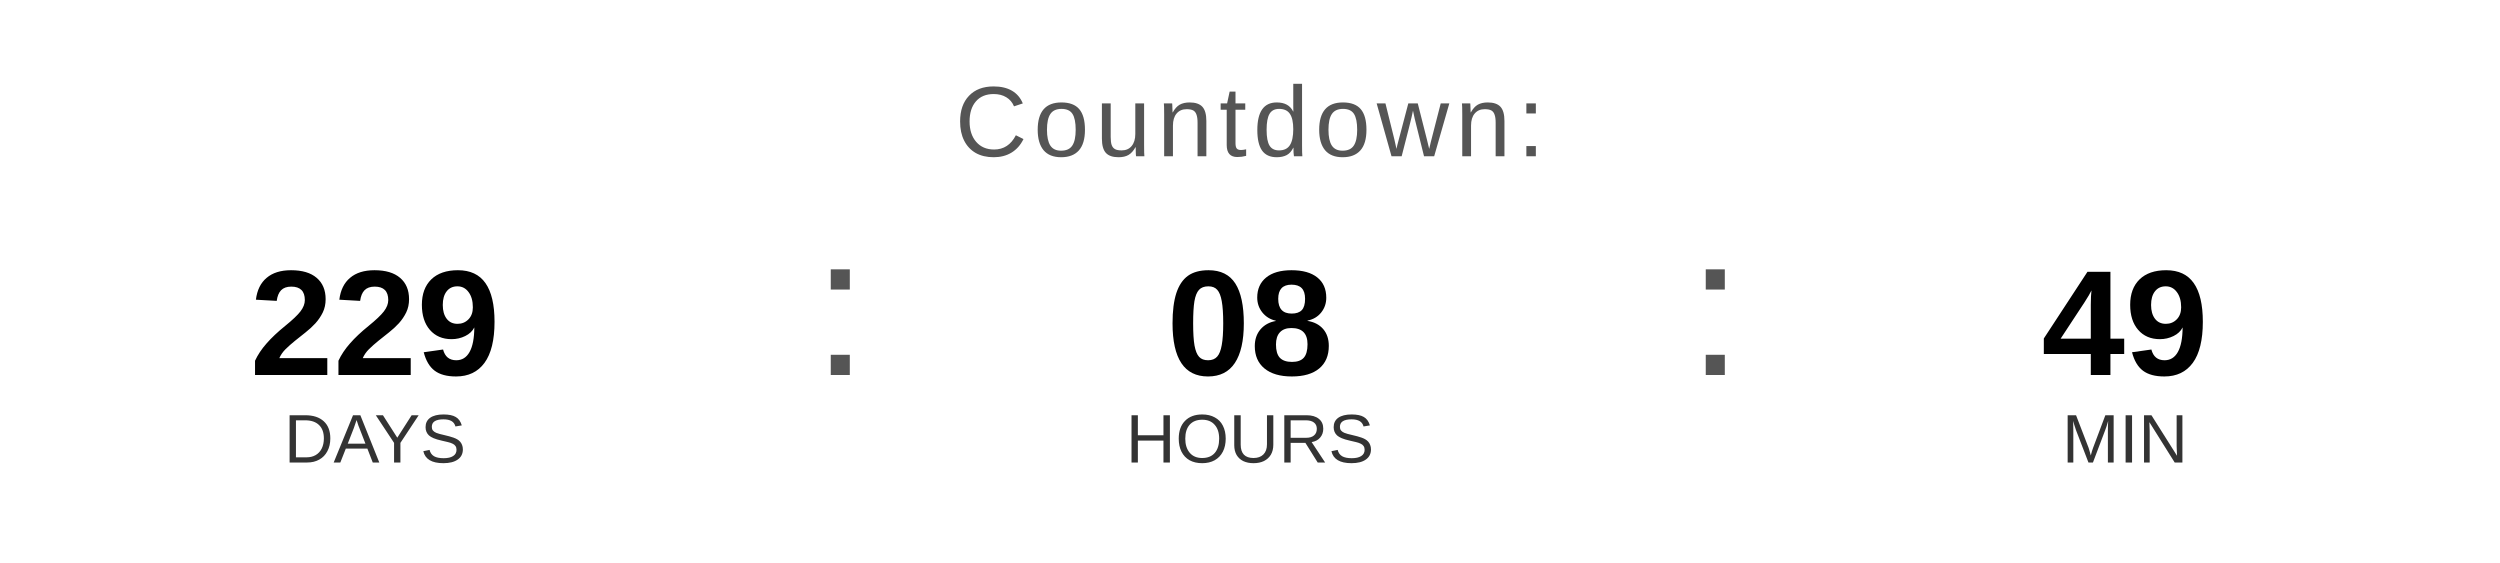
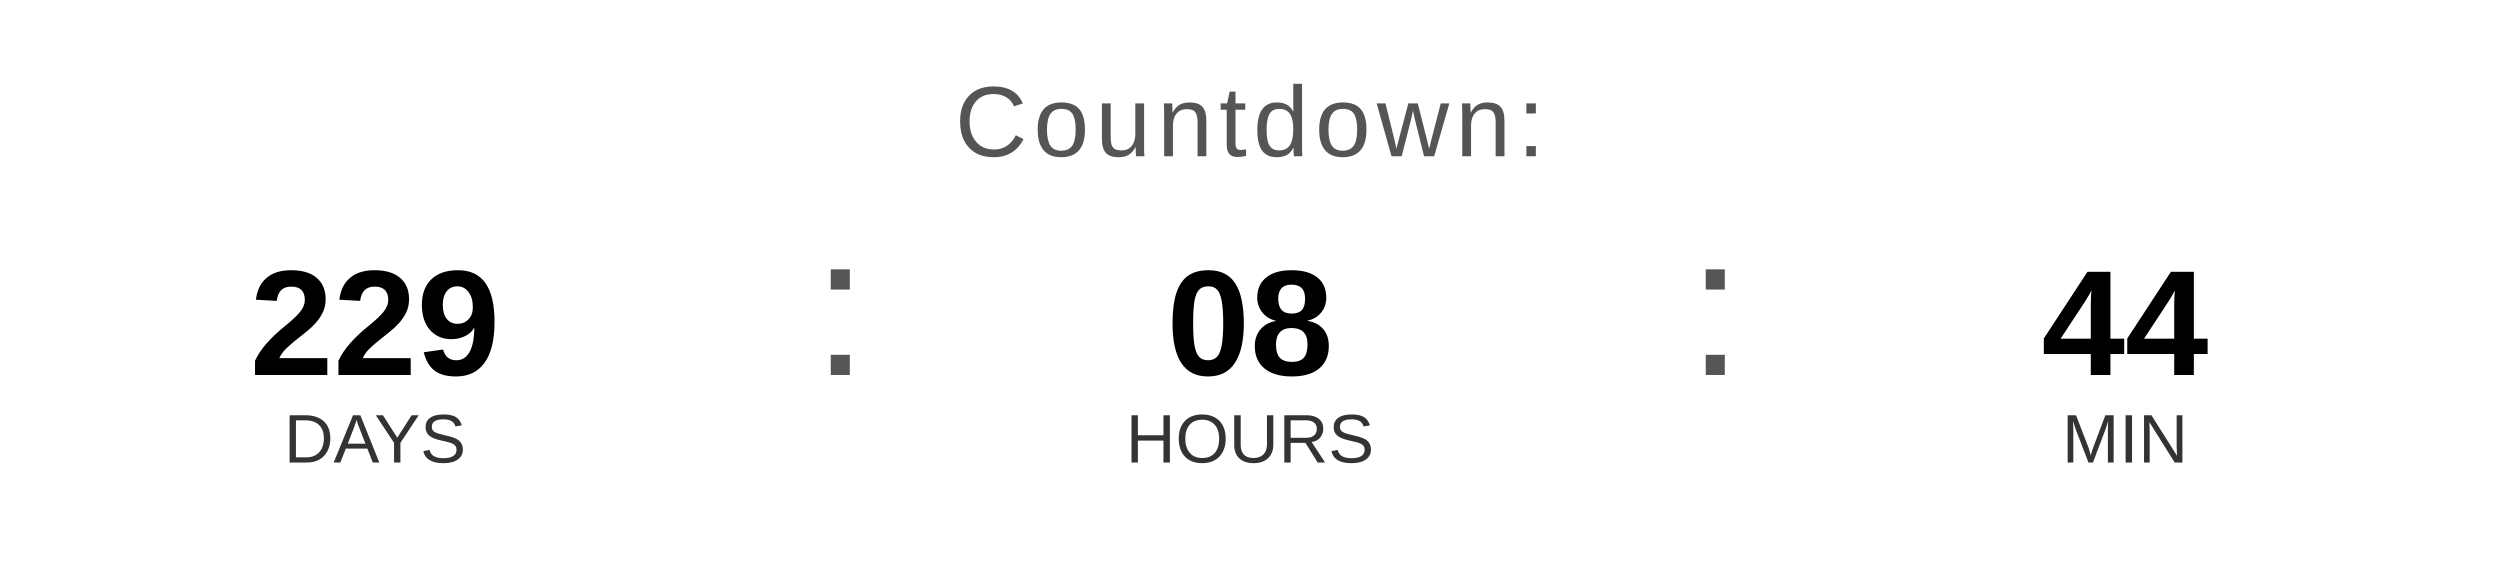
<svg xmlns="http://www.w3.org/2000/svg" width="400" height="90" viewBox="0 0 400 90">
  <text x="200" y="25" font-family="Arial, Helvetica, sans-serif" font-size="16" fill="#555555" text-anchor="middle" letter-spacing="1">
    Countdown:
  </text>
  <text x="60" y="60" font-family="Arial, Helvetica, sans-serif" font-size="24" font-weight="bold" fill="#000000" text-anchor="middle">229</text>
  <text x="60" y="74" font-family="Arial, Helvetica, sans-serif" font-size="11" fill="#333333" text-anchor="middle">DAYS</text>
  <text x="130" y="60" font-family="Arial, sans-serif" font-size="32" fill="#555555">:</text>
  <text x="200" y="60" font-family="Arial, Helvetica, sans-serif" font-size="24" font-weight="bold" fill="#000000" text-anchor="middle">08</text>
  <text x="200" y="74" font-family="Arial, Helvetica, sans-serif" font-size="11" fill="#333333" text-anchor="middle">HOURS</text>
  <text x="270" y="60" font-family="Arial, sans-serif" font-size="32" fill="#555555">:</text>
-   <text x="340" y="60" font-family="Arial, Helvetica, sans-serif" font-size="24" font-weight="bold" fill="#000000" text-anchor="middle">49</text>
+   <text x="340" y="60" font-family="Arial, Helvetica, sans-serif" font-size="24" font-weight="bold" fill="#000000" text-anchor="middle">44</text>
  <text x="340" y="74" font-family="Arial, Helvetica, sans-serif" font-size="11" fill="#333333" text-anchor="middle">MIN</text>
</svg>
